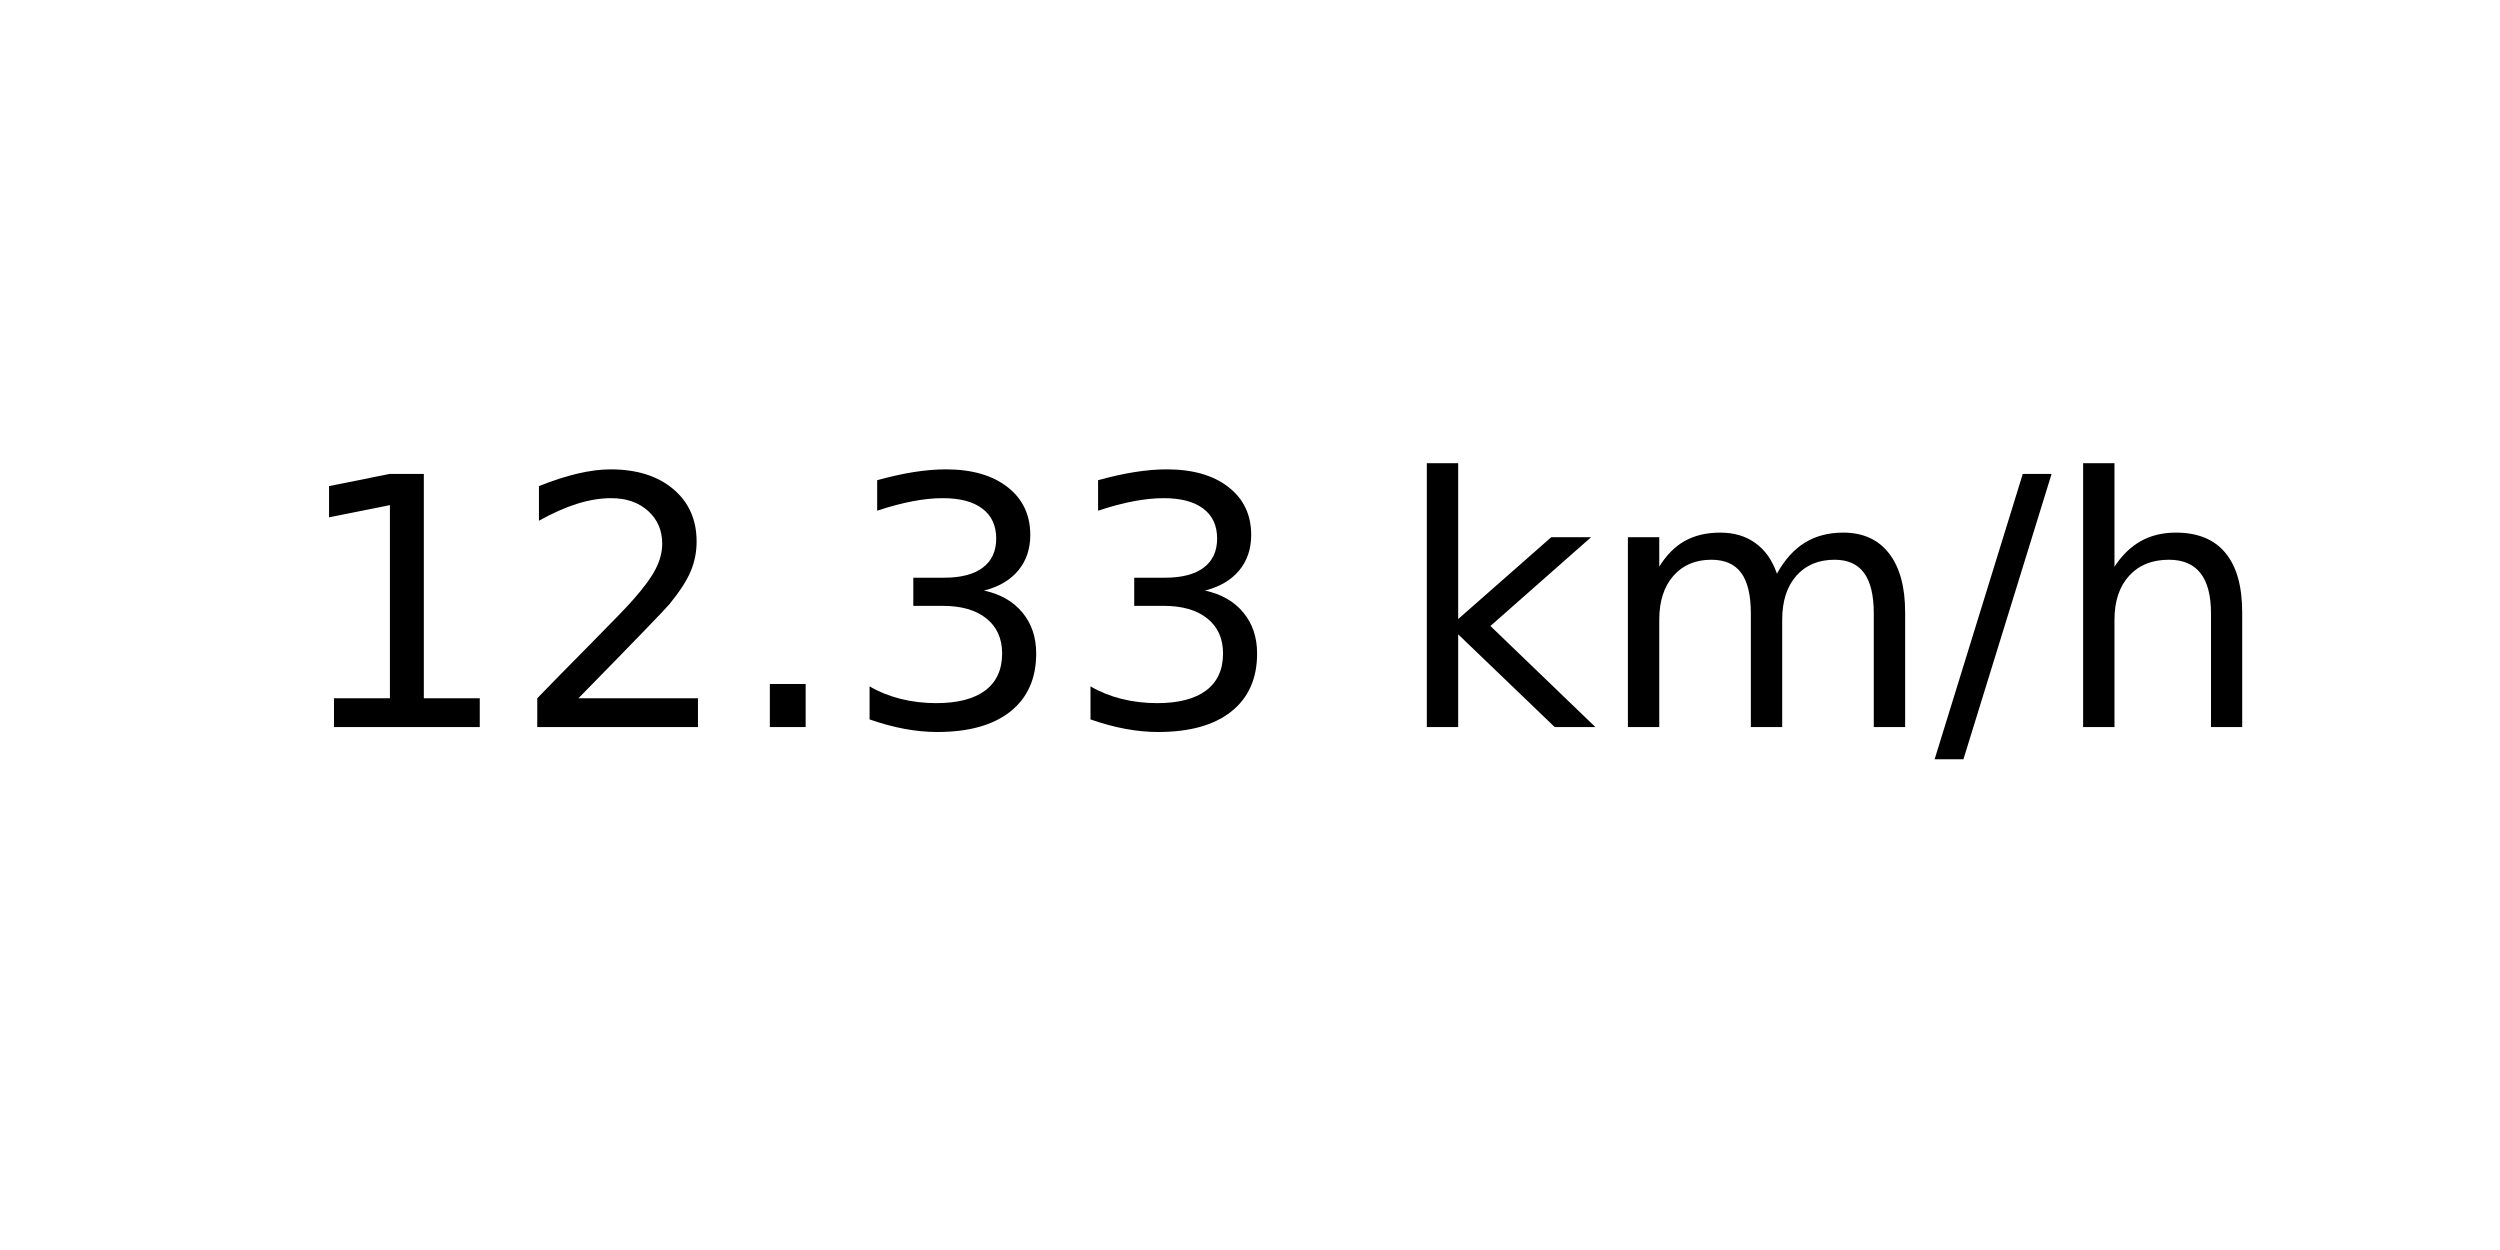
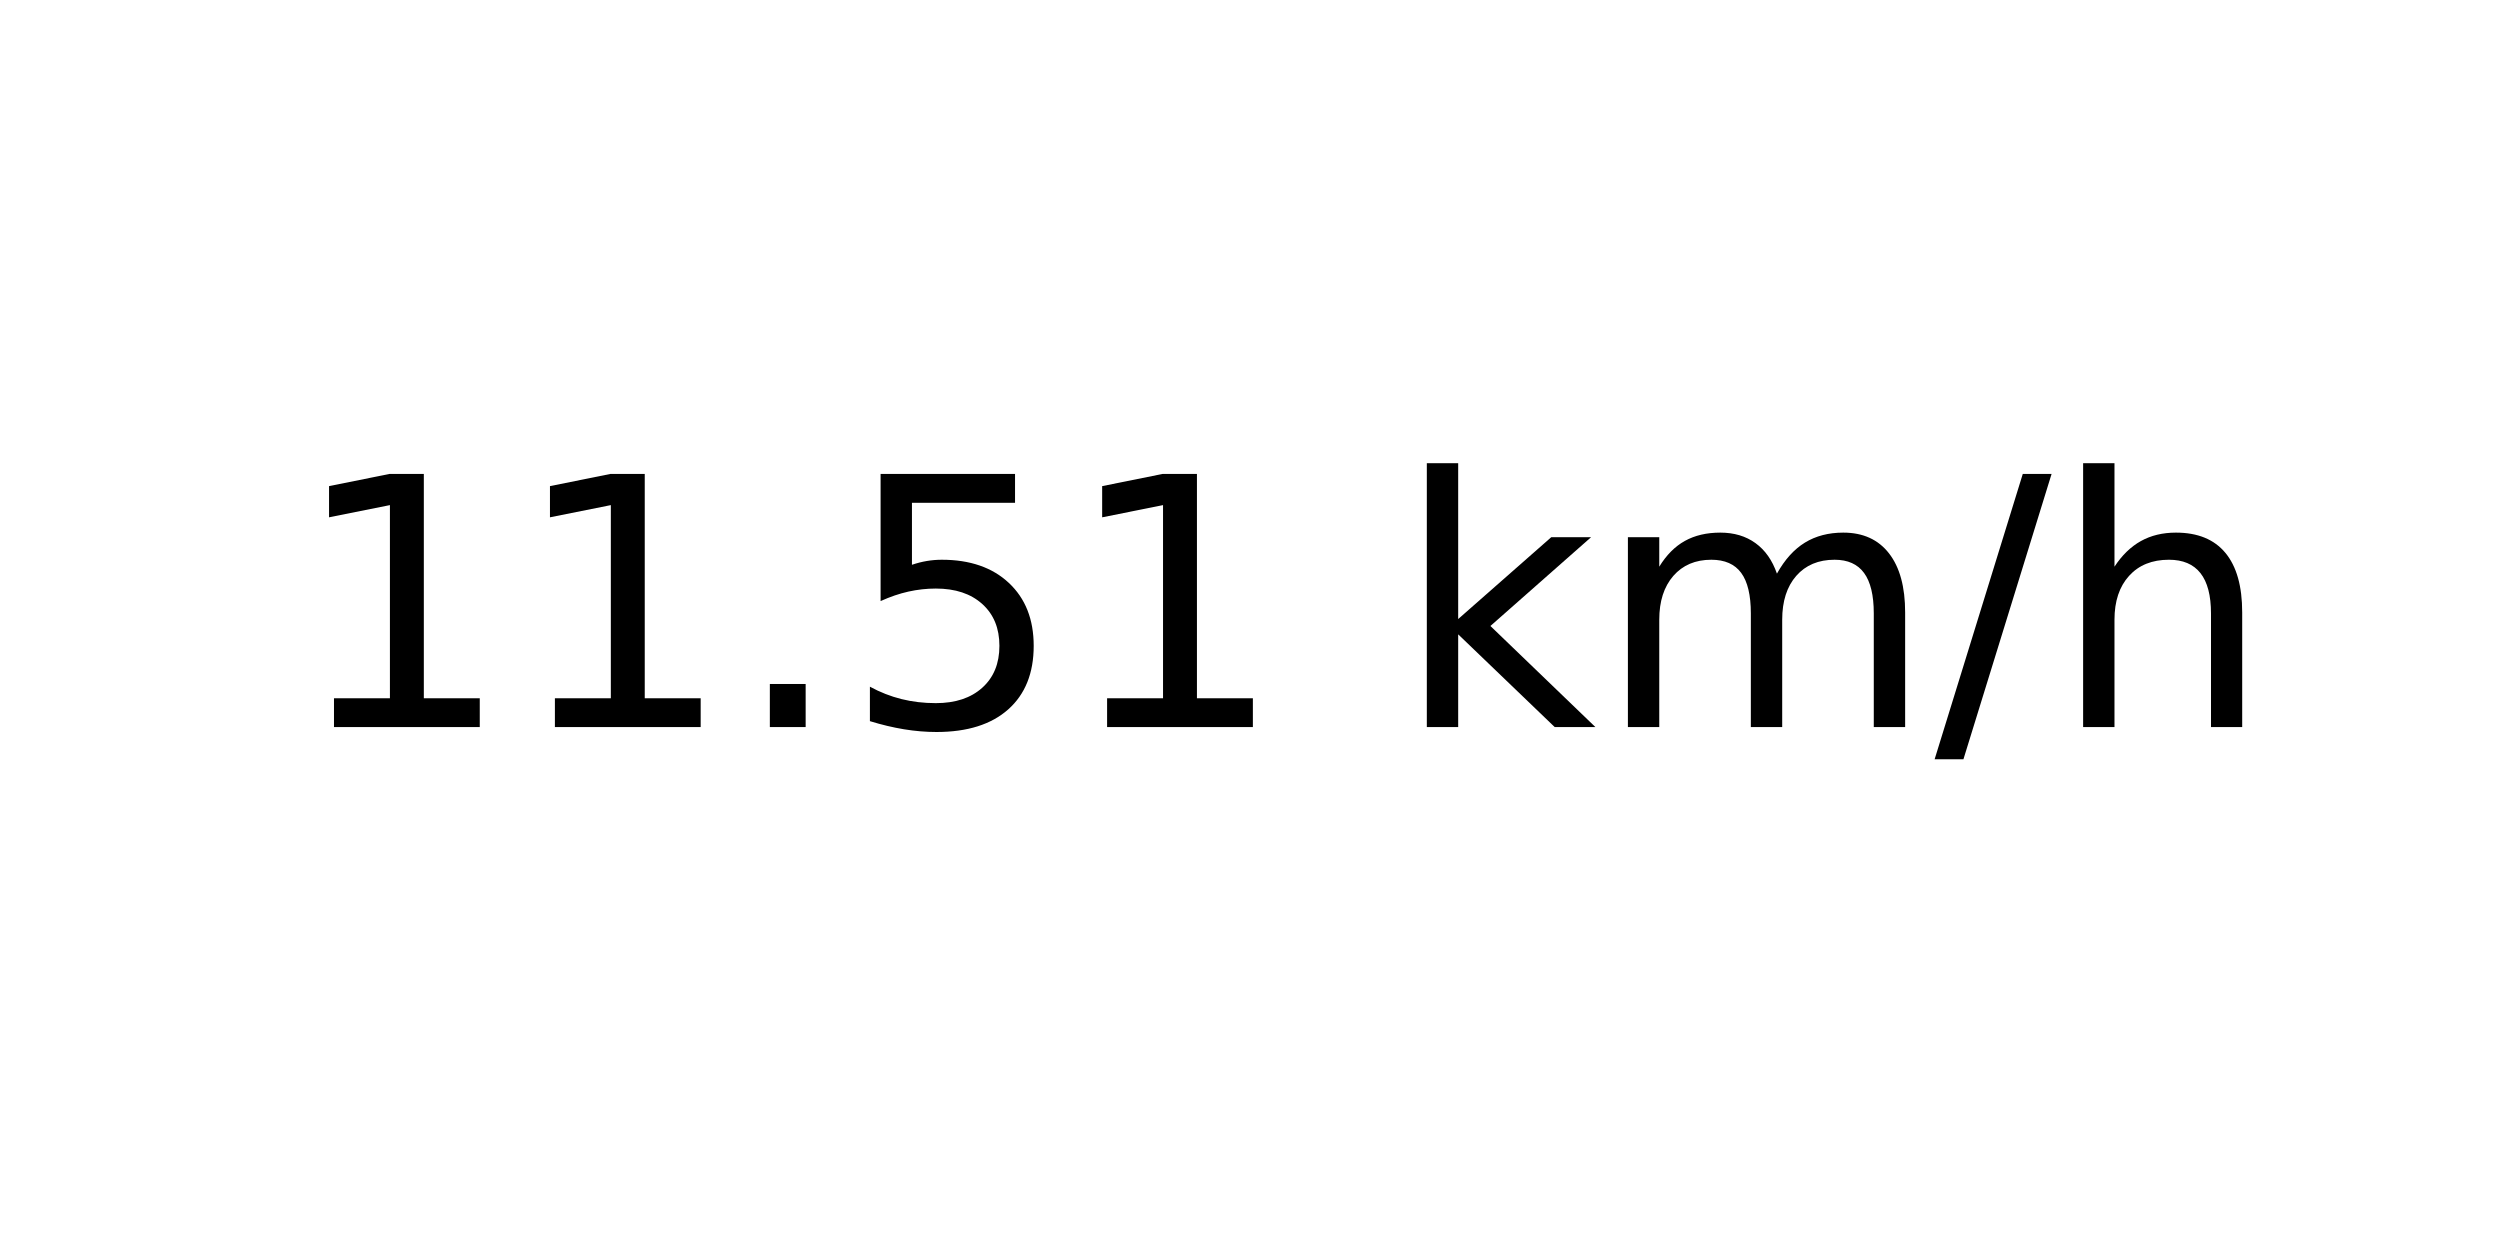
<svg xmlns="http://www.w3.org/2000/svg" xmlns:xlink="http://www.w3.org/1999/xlink" width="72pt" height="36pt" viewBox="0 0 72 36" version="1.1">
  <defs>
    <style type="text/css">*{stroke-linejoin: round; stroke-linecap: butt}</style>
  </defs>
  <g id="figure_1">
    <g id="axes_1">
      <g id="text_1">
        <g transform="translate(8.378125 20.93937) scale(0.1 -0.1)">
          <defs>
            <path id="DejaVuSans-31" d="M 794 531  L 1825 531  L 1825 4091  L 703 3866  L 703 4441  L 1819 4666  L 2450 4666  L 2450 531  L 3481 531  L 3481 0  L 794 0  L 794 531  z " transform="scale(0.015625)" />
-             <path id="DejaVuSans-32" d="M 1228 531  L 3431 531  L 3431 0  L 469 0  L 469 531  Q 828 903 1448 1529  Q 2069 2156 2228 2338  Q 2531 2678 2651 2914  Q 2772 3150 2772 3378  Q 2772 3750 2511 3984  Q 2250 4219 1831 4219  Q 1534 4219 1204 4116  Q 875 4013 500 3803  L 500 4441  Q 881 4594 1212 4672  Q 1544 4750 1819 4750  Q 2544 4750 2975 4387  Q 3406 4025 3406 3419  Q 3406 3131 3298 2873  Q 3191 2616 2906 2266  Q 2828 2175 2409 1742  Q 1991 1309 1228 531  z " transform="scale(0.015625)" />
            <path id="DejaVuSans-2e" d="M 684 794  L 1344 794  L 1344 0  L 684 0  L 684 794  z " transform="scale(0.015625)" />
-             <path id="DejaVuSans-33" d="M 2597 2516  Q 3050 2419 3304 2112  Q 3559 1806 3559 1356  Q 3559 666 3084 287  Q 2609 -91 1734 -91  Q 1441 -91 1130 -33  Q 819 25 488 141  L 488 750  Q 750 597 1062 519  Q 1375 441 1716 441  Q 2309 441 2620 675  Q 2931 909 2931 1356  Q 2931 1769 2642 2001  Q 2353 2234 1838 2234  L 1294 2234  L 1294 2753  L 1863 2753  Q 2328 2753 2575 2939  Q 2822 3125 2822 3475  Q 2822 3834 2567 4026  Q 2313 4219 1838 4219  Q 1578 4219 1281 4162  Q 984 4106 628 3988  L 628 4550  Q 988 4650 1302 4700  Q 1616 4750 1894 4750  Q 2613 4750 3031 4423  Q 3450 4097 3450 3541  Q 3450 3153 3228 2886  Q 3006 2619 2597 2516  z " transform="scale(0.015625)" />
+             <path id="DejaVuSans-35" d="M 691 4666  L 3169 4666  L 3169 4134  L 1269 4134  L 1269 2991  Q 1406 3038 1543 3061  Q 1681 3084 1819 3084  Q 2600 3084 3056 2656  Q 3513 2228 3513 1497  Q 3513 744 3044 326  Q 2575 -91 1722 -91  Q 1428 -91 1123 -41  Q 819 9 494 109  L 494 744  Q 775 591 1075 516  Q 1375 441 1709 441  Q 2250 441 2565 725  Q 2881 1009 2881 1497  Q 2881 1984 2565 2268  Q 2250 2553 1709 2553  Q 1456 2553 1204 2497  Q 953 2441 691 2322  L 691 4666  z " transform="scale(0.015625)" />
            <path id="DejaVuSans-20" transform="scale(0.015625)" />
            <path id="DejaVuSans-6b" d="M 581 4863  L 1159 4863  L 1159 1991  L 2875 3500  L 3609 3500  L 1753 1863  L 3688 0  L 2938 0  L 1159 1709  L 1159 0  L 581 0  L 581 4863  z " transform="scale(0.015625)" />
            <path id="DejaVuSans-6d" d="M 3328 2828  Q 3544 3216 3844 3400  Q 4144 3584 4550 3584  Q 5097 3584 5394 3201  Q 5691 2819 5691 2113  L 5691 0  L 5113 0  L 5113 2094  Q 5113 2597 4934 2840  Q 4756 3084 4391 3084  Q 3944 3084 3684 2787  Q 3425 2491 3425 1978  L 3425 0  L 2847 0  L 2847 2094  Q 2847 2600 2669 2842  Q 2491 3084 2119 3084  Q 1678 3084 1418 2786  Q 1159 2488 1159 1978  L 1159 0  L 581 0  L 581 3500  L 1159 3500  L 1159 2956  Q 1356 3278 1631 3431  Q 1906 3584 2284 3584  Q 2666 3584 2933 3390  Q 3200 3197 3328 2828  z " transform="scale(0.015625)" />
            <path id="DejaVuSans-2f" d="M 1625 4666  L 2156 4666  L 531 -594  L 0 -594  L 1625 4666  z " transform="scale(0.015625)" />
            <path id="DejaVuSans-68" d="M 3513 2113  L 3513 0  L 2938 0  L 2938 2094  Q 2938 2591 2744 2837  Q 2550 3084 2163 3084  Q 1697 3084 1428 2787  Q 1159 2491 1159 1978  L 1159 0  L 581 0  L 581 4863  L 1159 4863  L 1159 2956  Q 1366 3272 1645 3428  Q 1925 3584 2291 3584  Q 2894 3584 3203 3211  Q 3513 2838 3513 2113  z " transform="scale(0.015625)" />
          </defs>
          <use xlink:href="#DejaVuSans-31" />
-           <use xlink:href="#DejaVuSans-32" x="63.623" />
+           <use xlink:href="#DejaVuSans-31" x="63.623" />
          <use xlink:href="#DejaVuSans-2e" x="127.246" />
-           <use xlink:href="#DejaVuSans-33" x="159.033" />
-           <use xlink:href="#DejaVuSans-33" x="222.656" />
+           <use xlink:href="#DejaVuSans-35" x="159.033" />
+           <use xlink:href="#DejaVuSans-31" x="222.656" />
          <use xlink:href="#DejaVuSans-20" x="286.279" />
          <use xlink:href="#DejaVuSans-6b" x="318.066" />
          <use xlink:href="#DejaVuSans-6d" x="375.977" />
          <use xlink:href="#DejaVuSans-2f" x="473.389" />
          <use xlink:href="#DejaVuSans-68" x="507.08" />
        </g>
      </g>
    </g>
  </g>
</svg>
